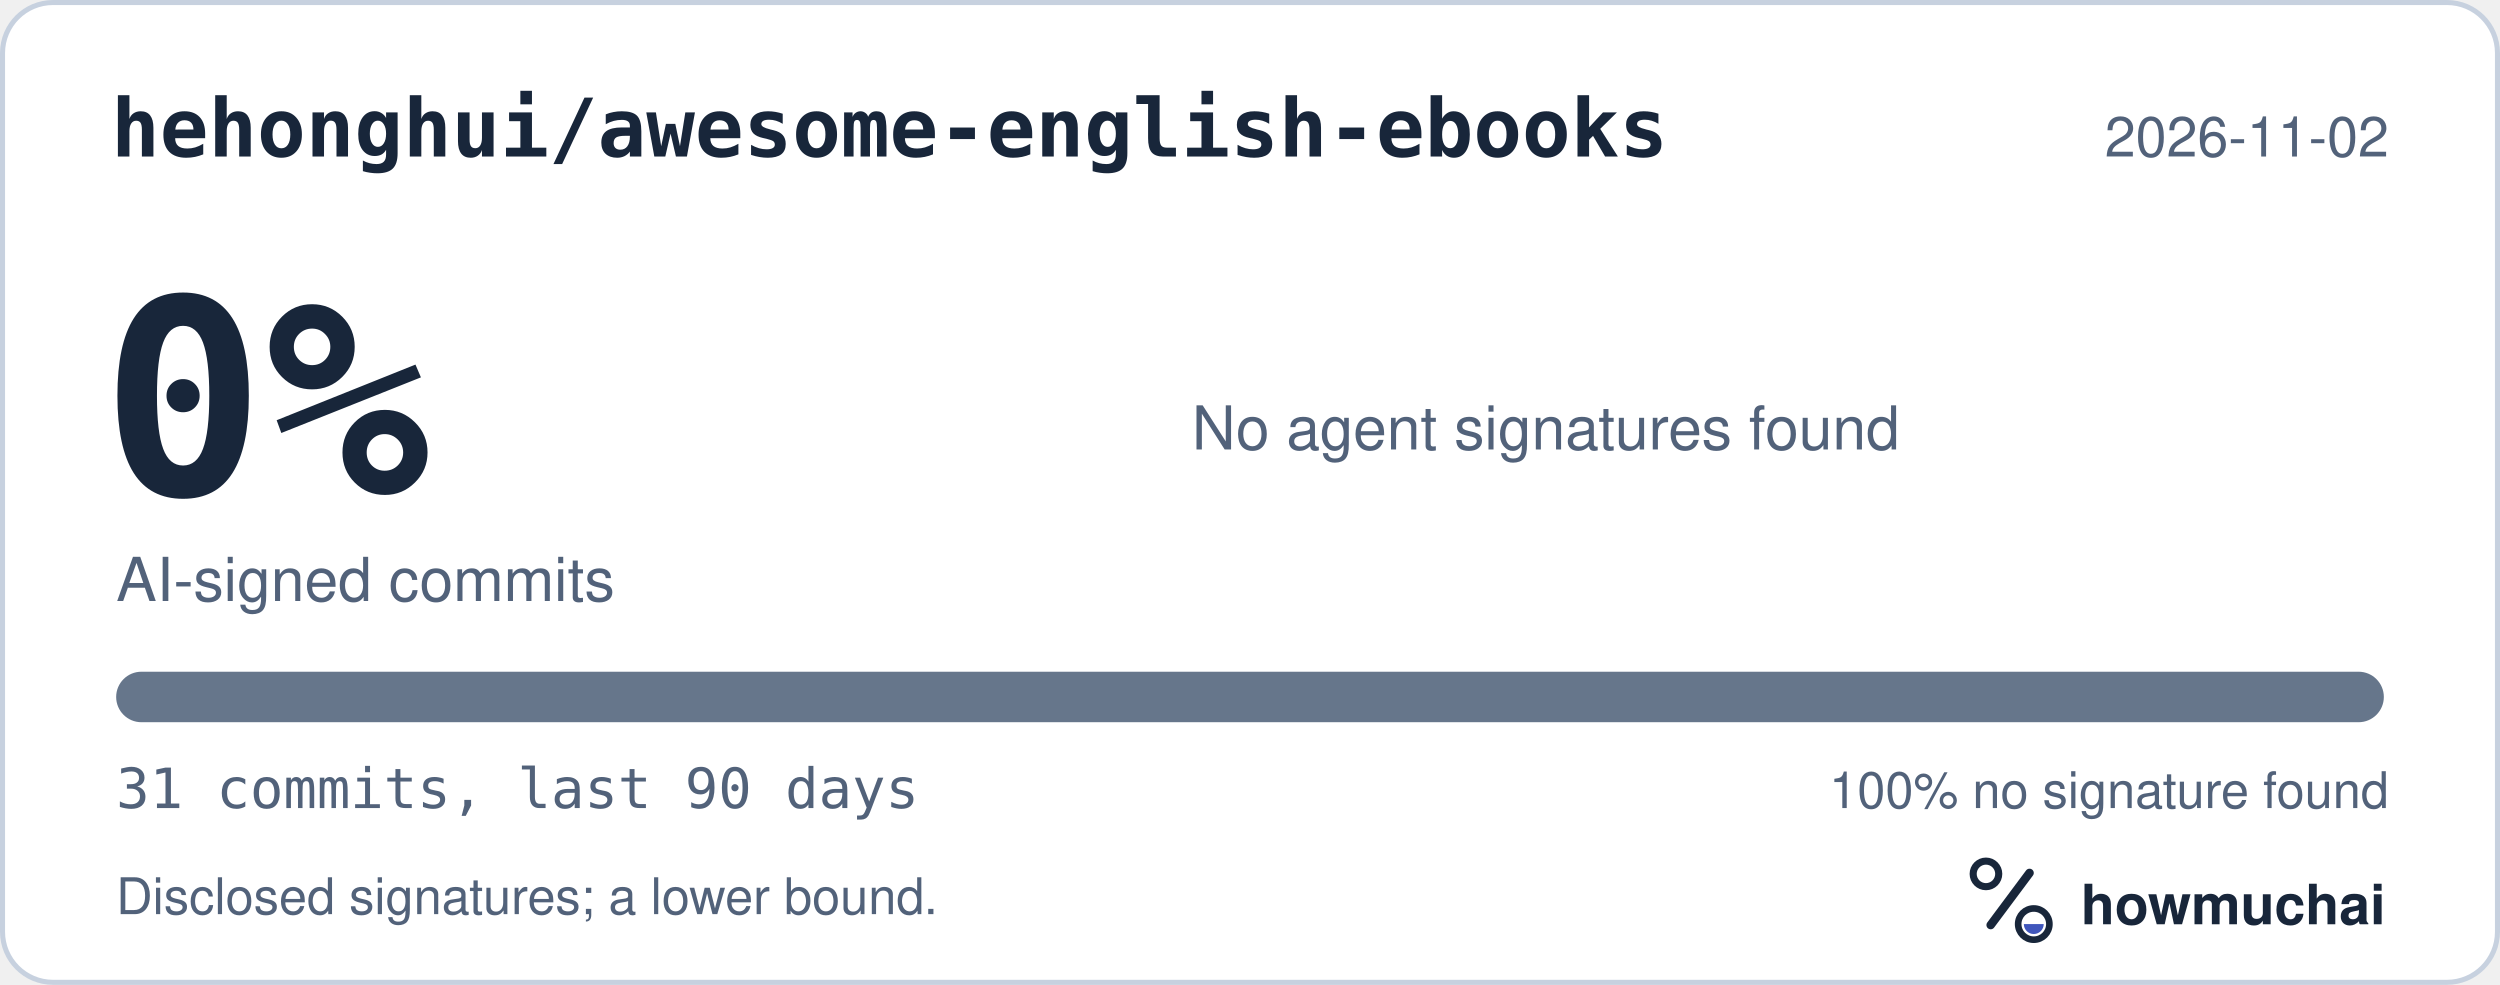
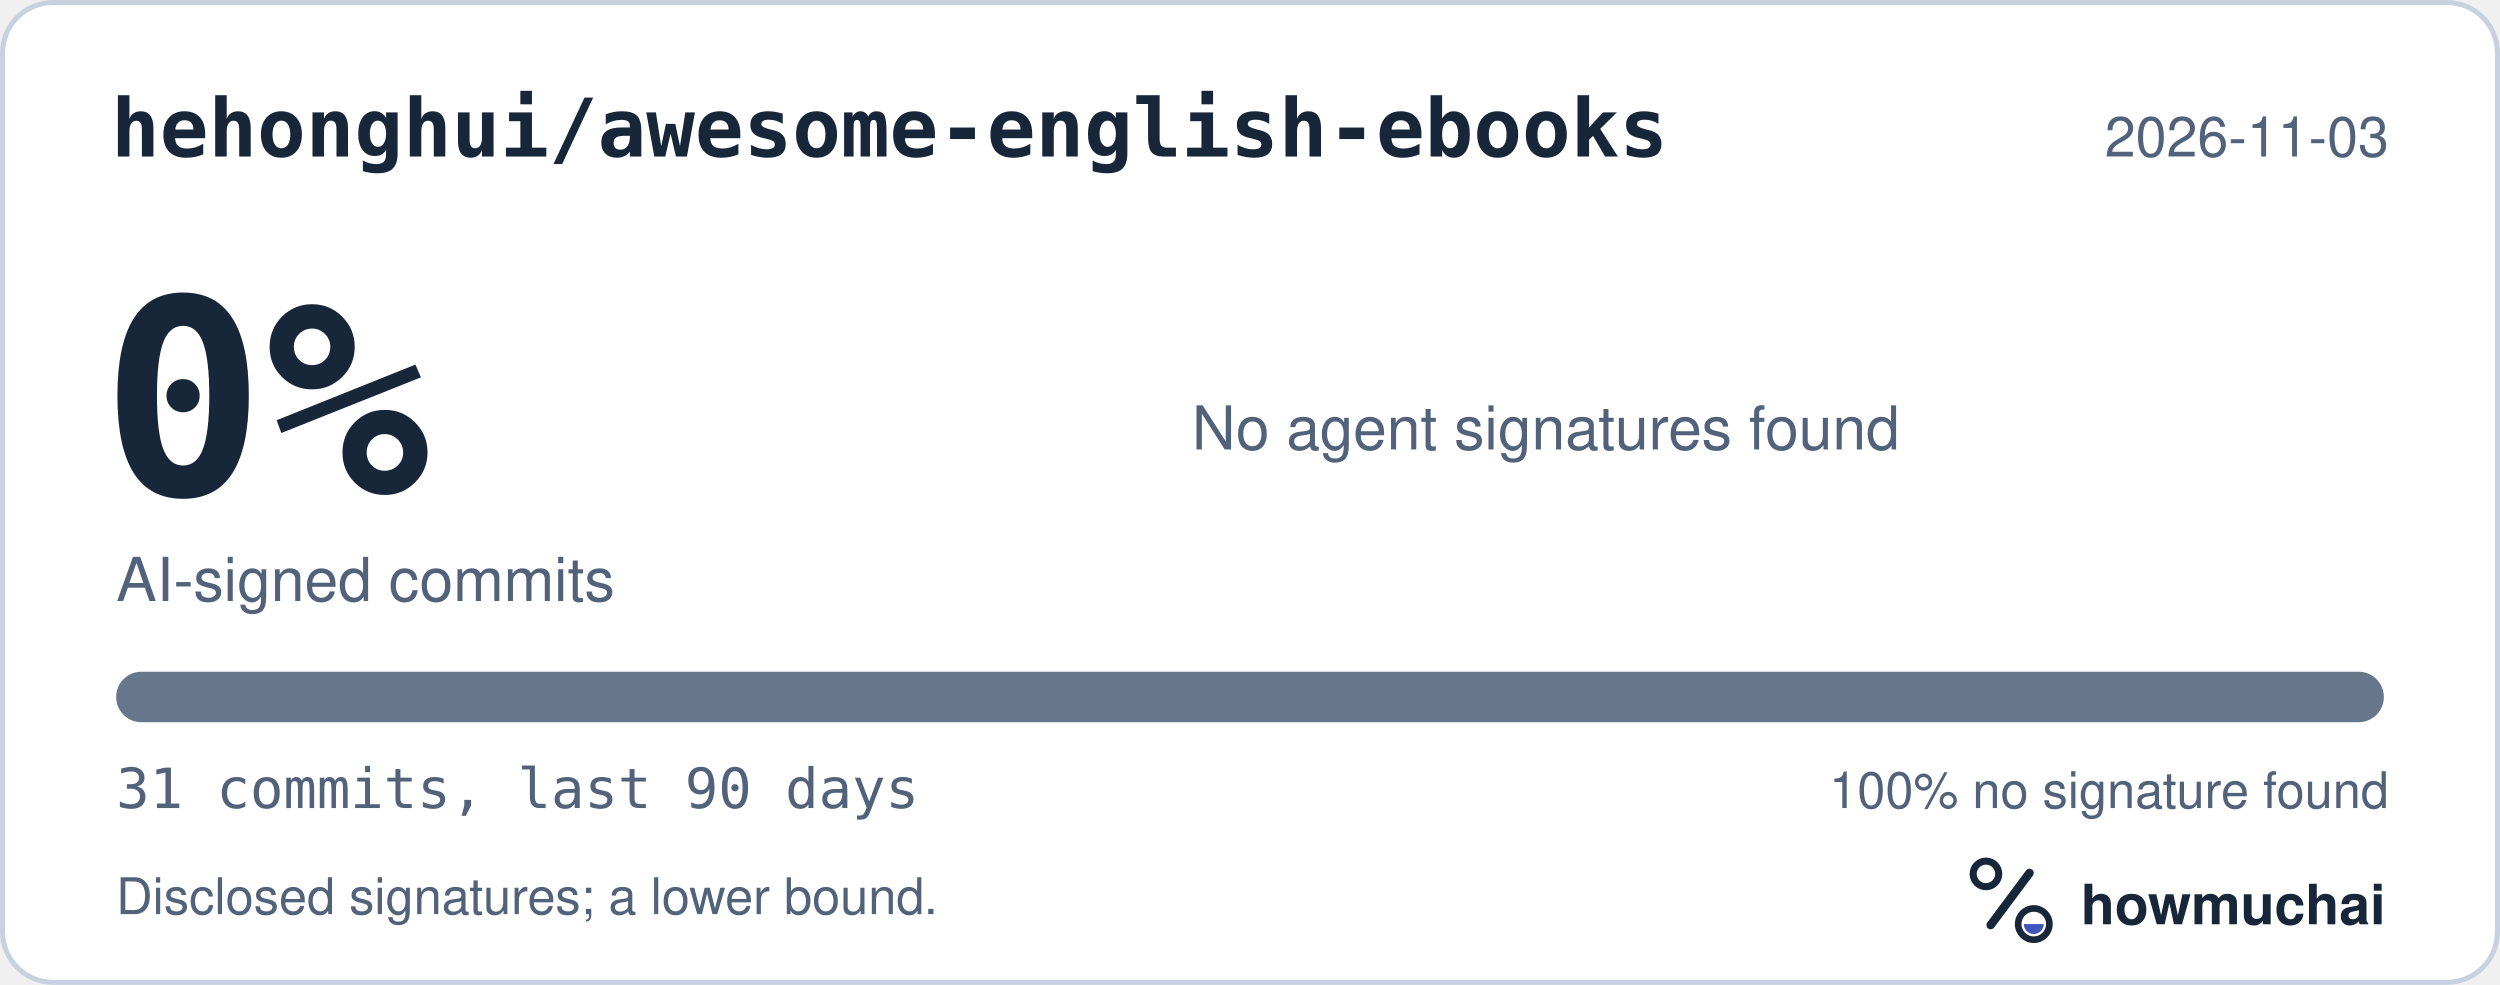
<svg xmlns="http://www.w3.org/2000/svg" width="495" height="195" viewBox="0 0 495 195" role="img" aria-labelledby="hm-t hm-d">
  <rect x="0.5" y="0.5" width="494" height="194" rx="10" fill="#FFFFFF" stroke="#C7D1DF" />
  <text x="22" y="31" fill="#18263A" font-family="ui-monospace, SF Mono, Menlo, Consolas, IBM Plex Mono, monospace" font-size="16" font-weight="600">hehonghui/awesome-english-ebooks</text>
-   <text x="473" y="31" fill="#52627A" font-family="-apple-system, BlinkMacSystemFont, Segoe UI, Helvetica, Arial, Fira Sans, sans-serif" font-size="11" text-anchor="end">2026-11-02</text>
+   <text x="473" y="31" fill="#52627A" font-family="-apple-system, BlinkMacSystemFont, Segoe UI, Helvetica, Arial, Fira Sans, sans-serif" font-size="11" text-anchor="end">2026-11-03</text>
  <text x="20" y="98" fill="#18263A" font-family="ui-monospace, SF Mono, Menlo, Consolas, IBM Plex Mono, monospace" font-size="54" font-weight="700">0%</text>
  <text x="23" y="119" fill="#52627A" font-family="-apple-system, BlinkMacSystemFont, Segoe UI, Helvetica, Arial, Fira Sans, sans-serif" font-size="12">AI-signed commits</text>
  <text x="236" y="89" fill="#52627A" font-family="-apple-system, BlinkMacSystemFont, Segoe UI, Helvetica, Arial, Fira Sans, sans-serif" font-size="12">No agent signatures found</text>
  <defs>
    <clipPath id="hm-bar">
      <rect x="23" y="133" width="449" height="10" rx="5" />
    </clipPath>
  </defs>
  <rect x="23" y="133" width="449" height="10" rx="5" fill="#66768B" />
  <g clip-path="url(#hm-bar)" />
  <text x="23" y="160" fill="#52627A" font-family="ui-monospace, SF Mono, Menlo, Consolas, IBM Plex Mono, monospace" font-size="11">31 commits, last 90 days</text>
  <text x="473" y="160" fill="#52627A" font-family="-apple-system, BlinkMacSystemFont, Segoe UI, Helvetica, Arial, Fira Sans, sans-serif" font-size="10" text-anchor="end">100% no signature found</text>
  <text x="23" y="181" fill="#52627A" font-family="-apple-system, BlinkMacSystemFont, Segoe UI, Helvetica, Arial, Fira Sans, sans-serif" font-size="10">Disclosed signatures; a lower bound.</text>
  <g transform="translate(386 166) scale(0.046875)">
    <circle cx="154" cy="150" r="54" fill="none" stroke="#18263A" stroke-width="30" />
    <path d="M174 366 338 146" fill="none" stroke="#18263A" stroke-width="36" stroke-linecap="round" />
    <circle cx="356" cy="362" r="66" fill="none" stroke="#18263A" stroke-width="28" />
    <path d="M314 362a42 42 0 0 0 84 0Z" fill="#4056BC" />
  </g>
  <text x="412" y="183" fill="#18263A" font-family="-apple-system, BlinkMacSystemFont, Segoe UI, Helvetica, Arial, Fira Sans, sans-serif" font-size="11" font-weight="650">howmuchai</text>
</svg>
